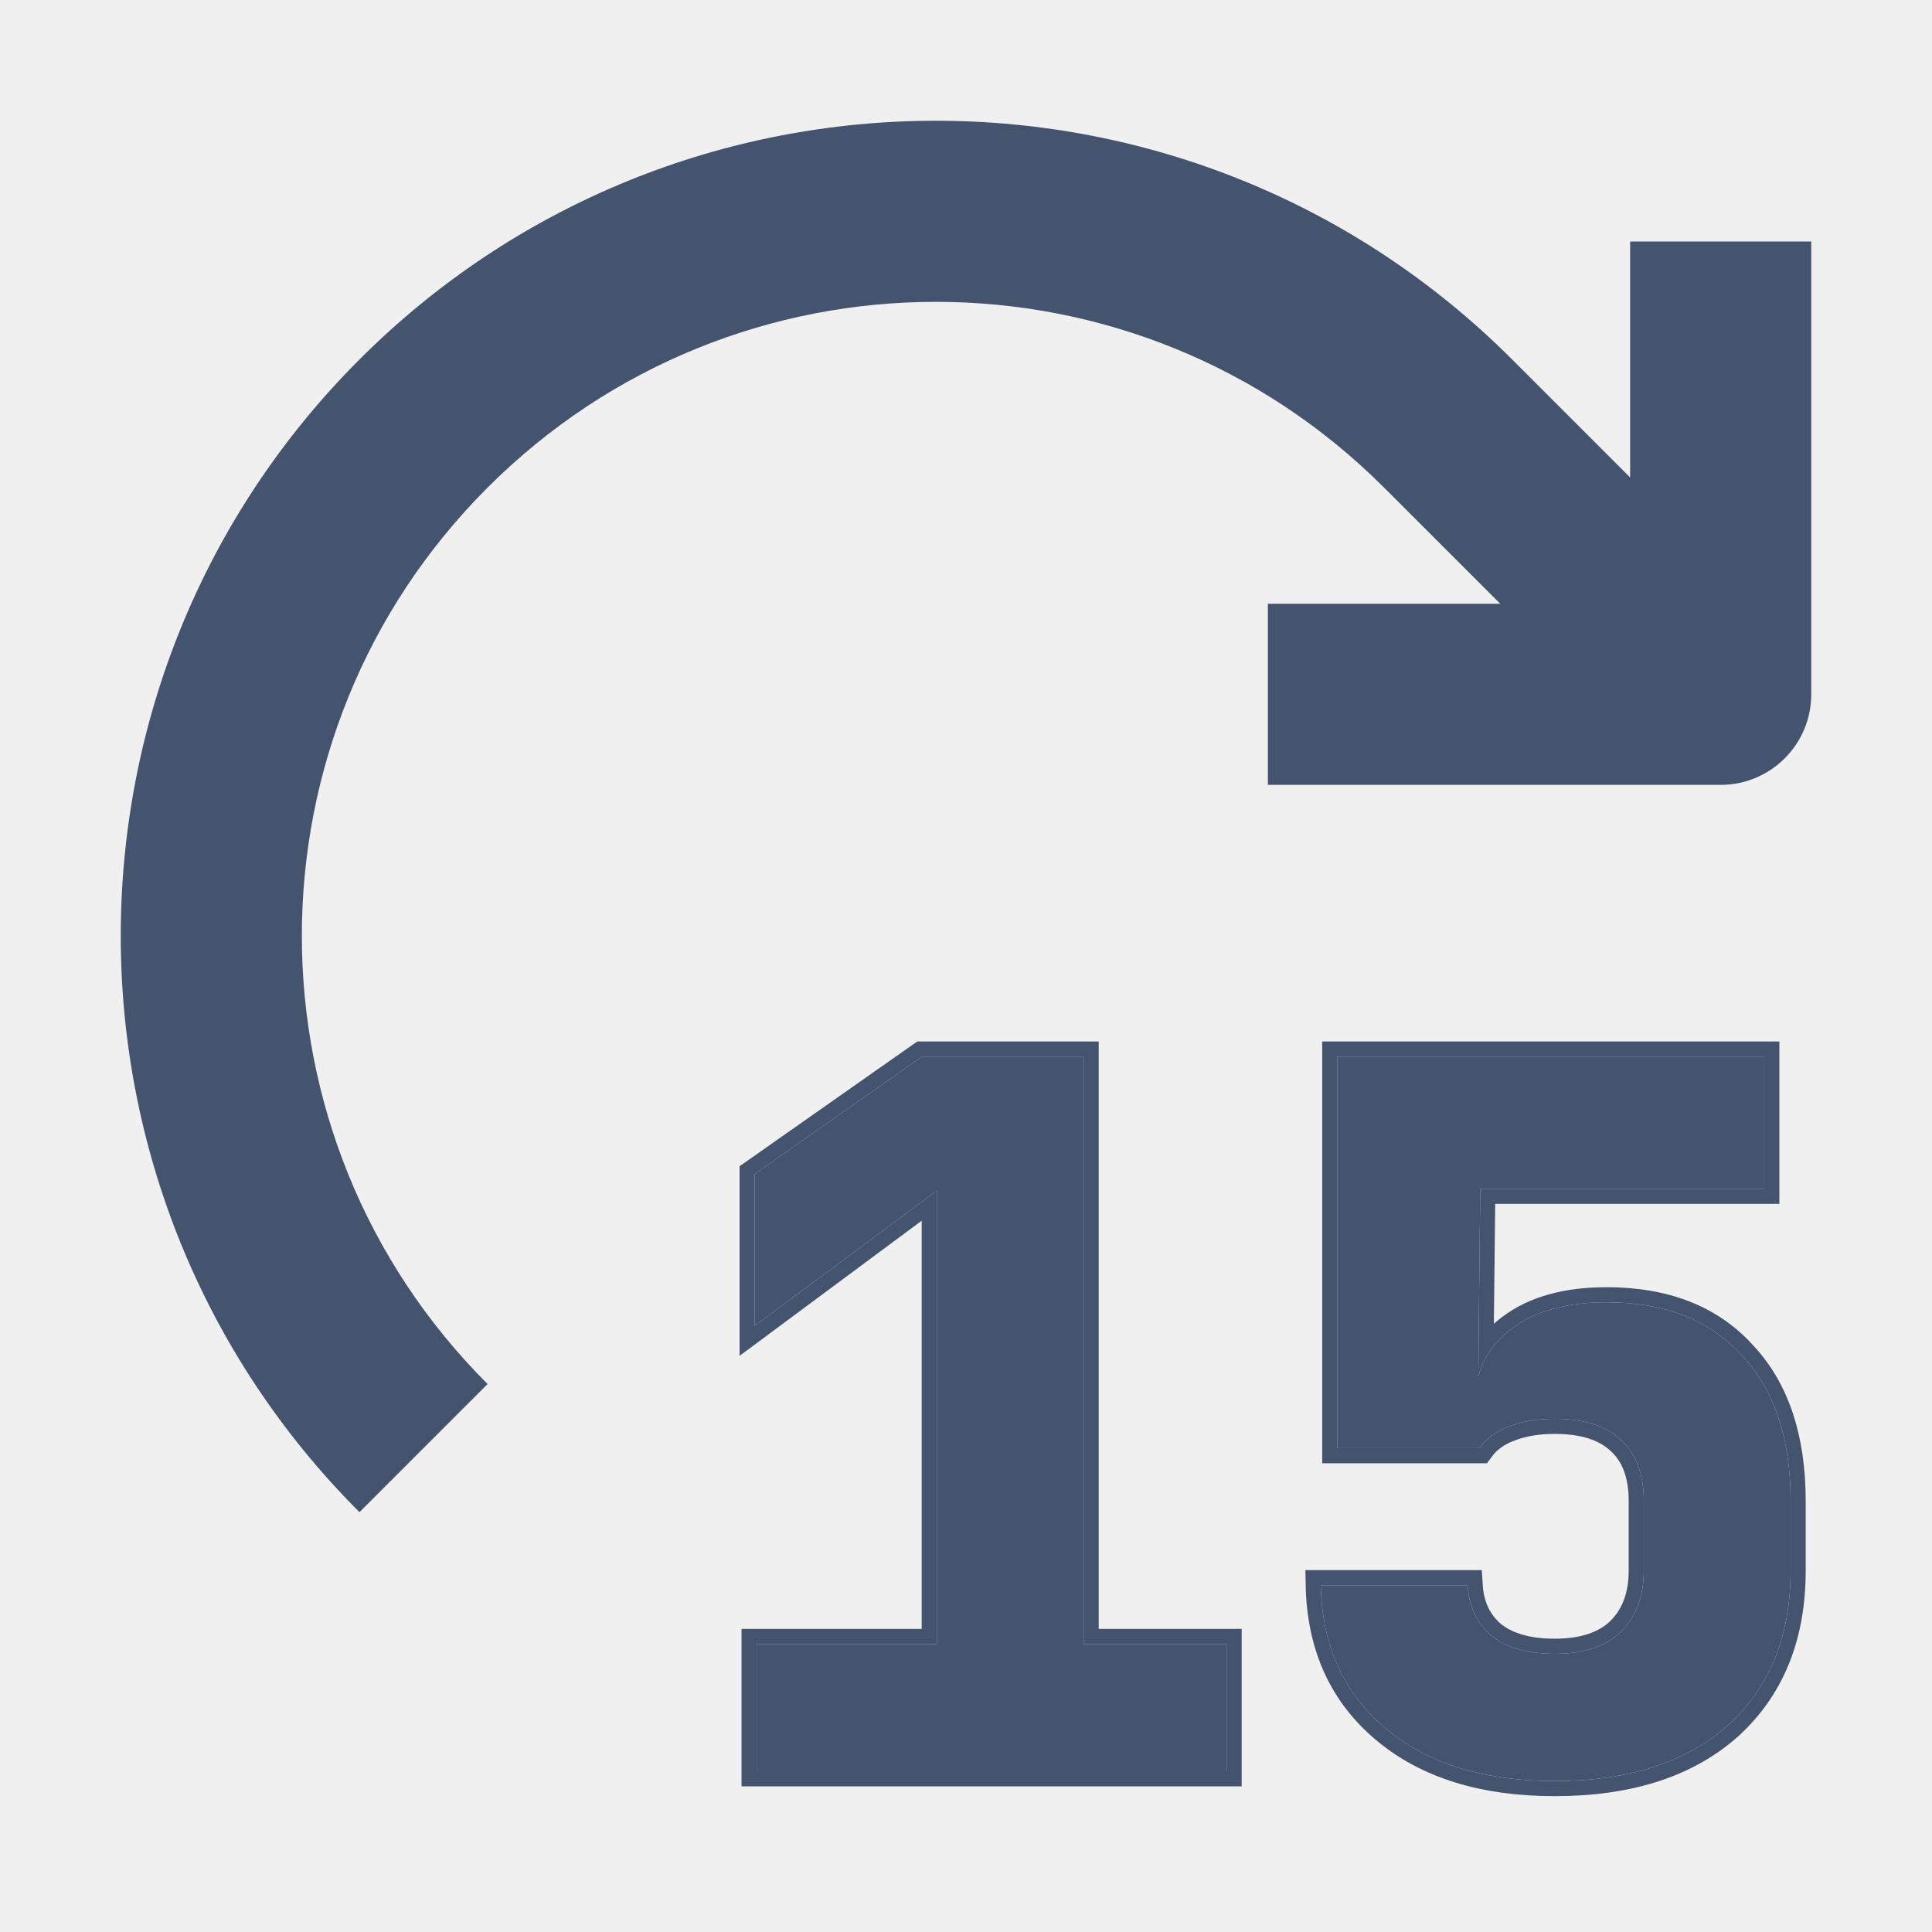
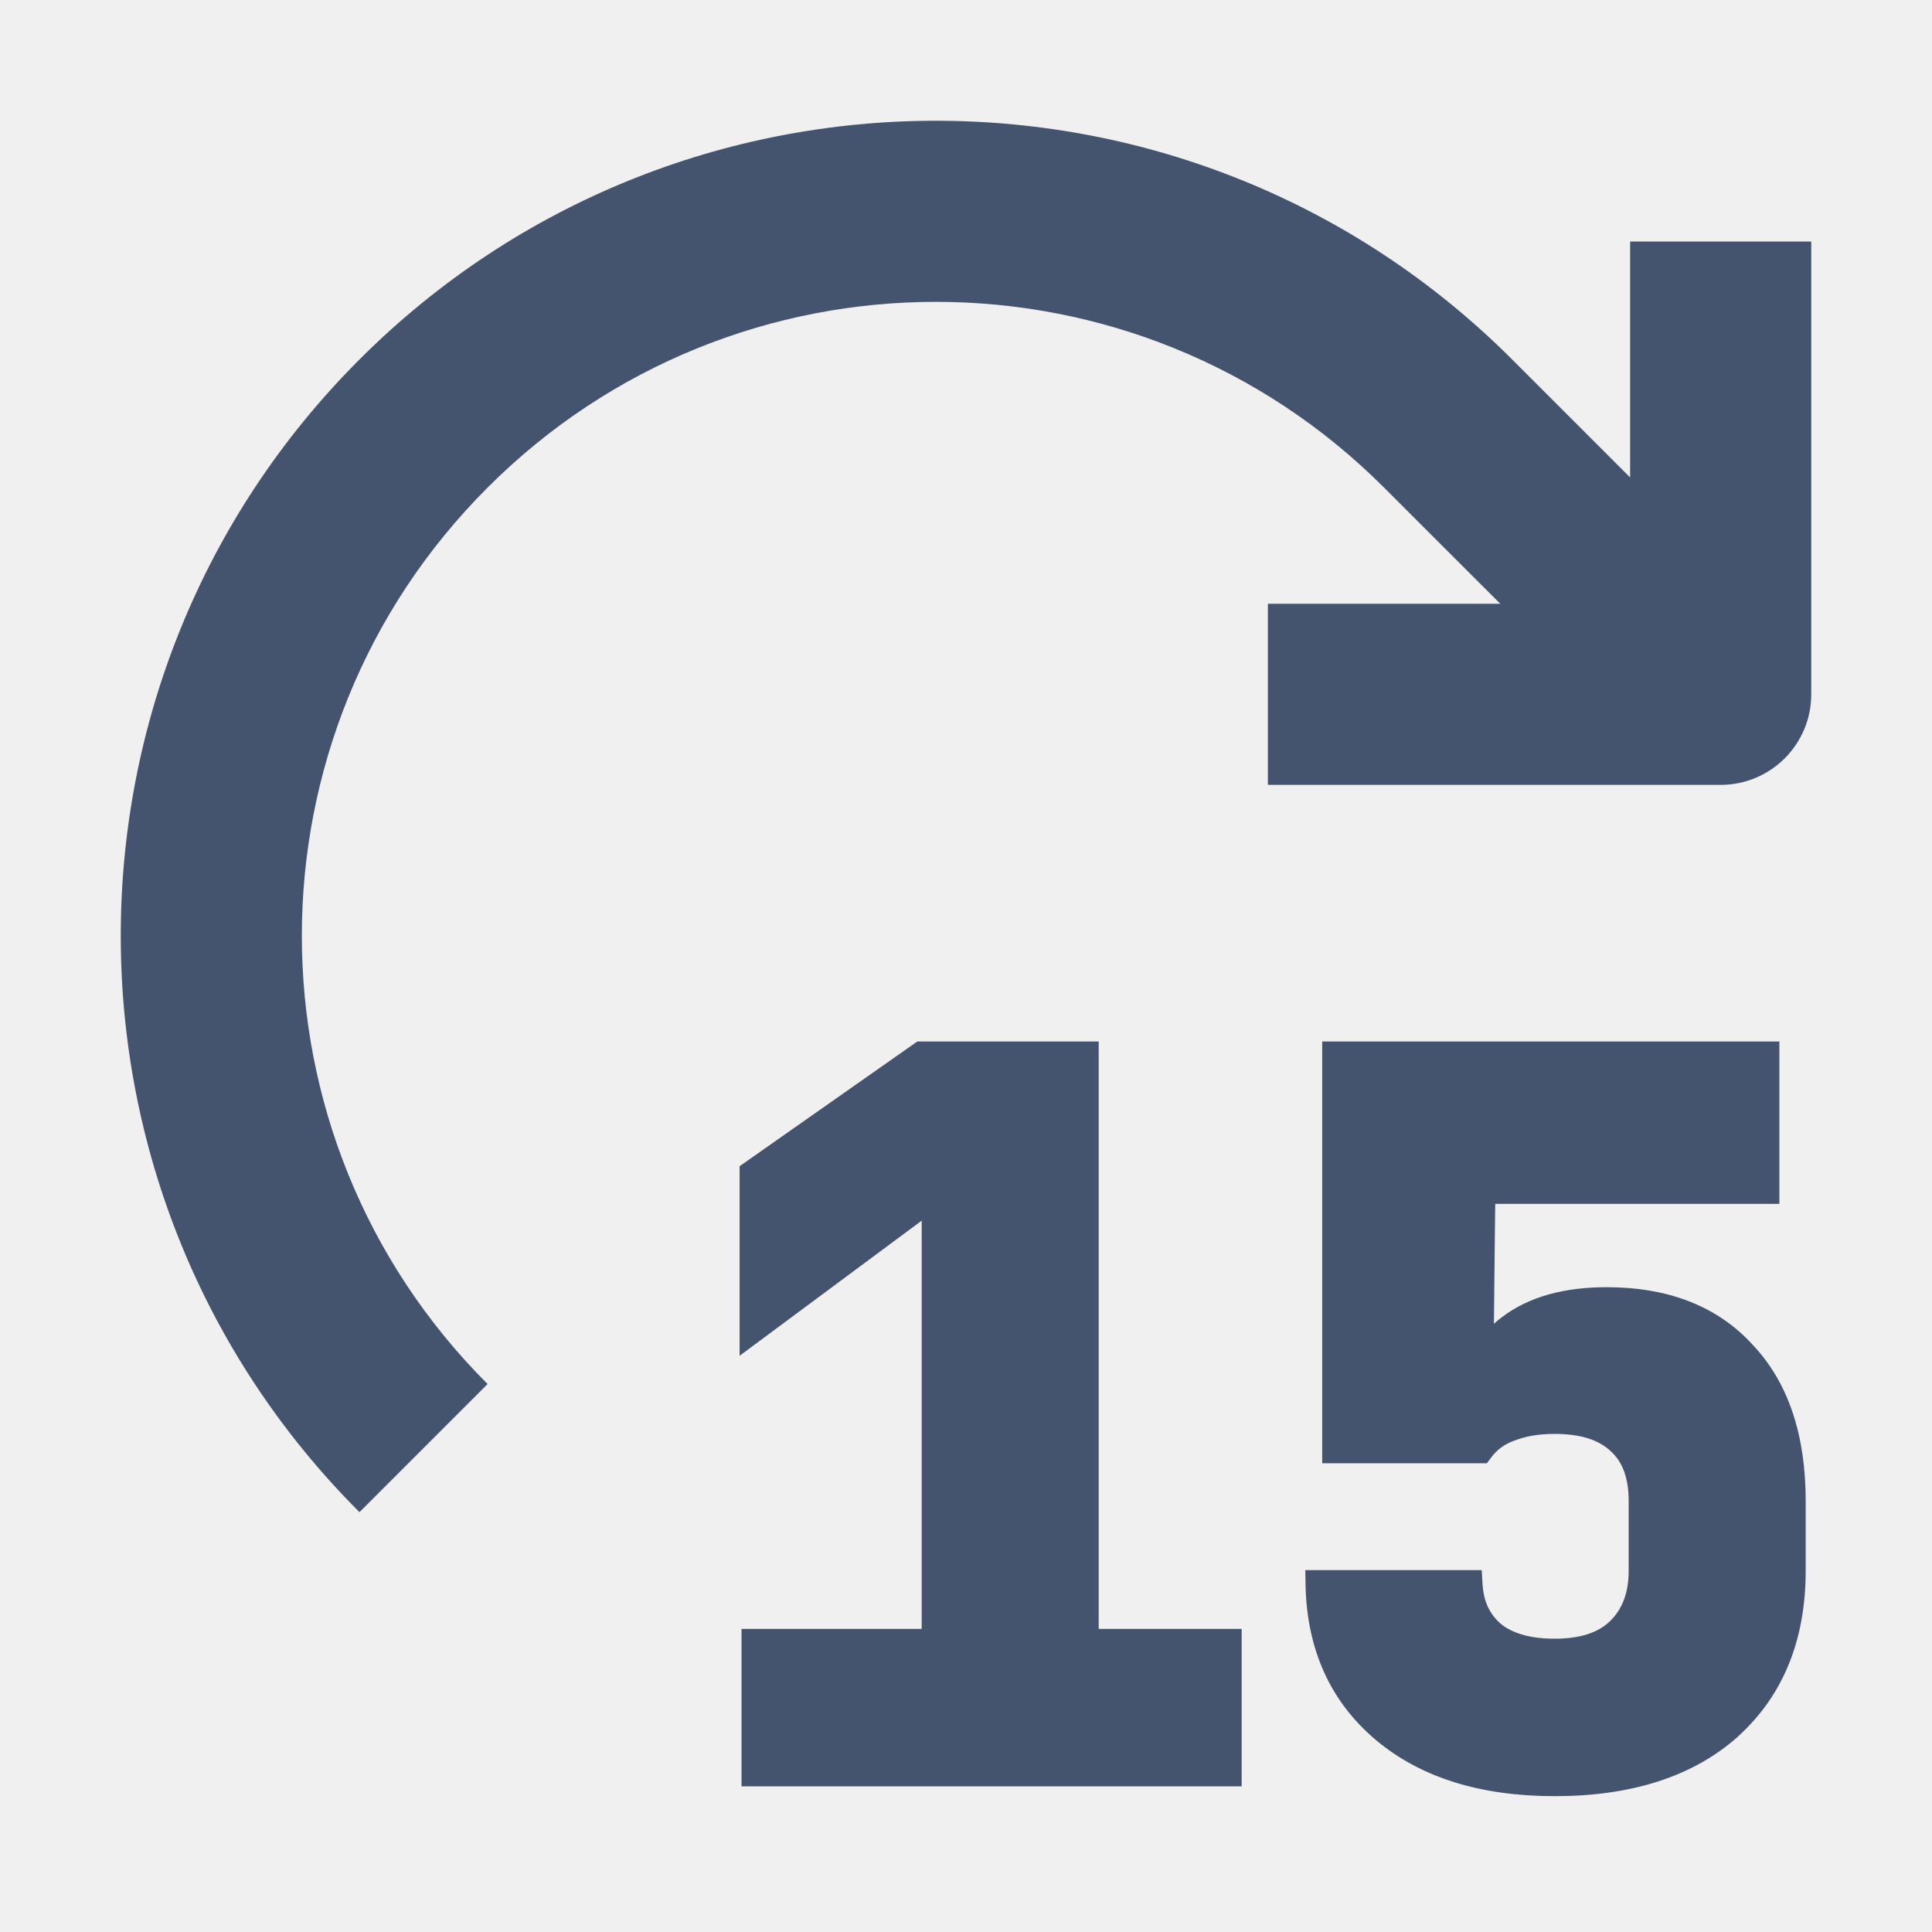
<svg xmlns="http://www.w3.org/2000/svg" width="16" height="16" viewBox="0 0 16 16" fill="none">
-   <mask id="path-1-outside-1_28002_2775" maskUnits="userSpaceOnUse" x="5.25" y="7.75" width="10" height="8" fill="black">
-     <rect fill="white" x="5.25" y="7.75" width="10" height="8" />
-     <path d="M6.266 13.615V14.669H10.158V13.615H8.974V8.75H7.636L6.25 9.723V10.98L7.758 9.861V13.615H6.266Z" />
-     <path d="M11.473 14.312C11.819 14.604 12.286 14.75 12.875 14.75C13.486 14.75 13.964 14.596 14.31 14.288C14.656 13.974 14.829 13.547 14.829 13.007V12.431C14.829 11.912 14.694 11.509 14.424 11.223C14.159 10.931 13.786 10.785 13.305 10.785C12.975 10.785 12.713 10.858 12.519 11.004C12.384 11.104 12.282 11.244 12.243 11.399C12.243 11.273 12.25 10.641 12.255 10.205C12.257 10.05 12.258 9.919 12.259 9.845H14.611V8.75H11.075V11.993H12.251C12.31 11.912 12.392 11.853 12.494 11.815C12.602 11.772 12.729 11.75 12.875 11.75C13.119 11.75 13.302 11.809 13.427 11.928C13.551 12.042 13.613 12.21 13.613 12.431V13.007C13.613 13.223 13.548 13.393 13.419 13.518C13.294 13.636 13.113 13.696 12.875 13.696C12.654 13.696 12.481 13.647 12.356 13.55C12.232 13.447 12.165 13.307 12.154 13.128H10.938C10.948 13.626 11.127 14.02 11.473 14.312Z" />
-   </mask>
-   <path d="M6.266 13.615V14.669H10.158V13.615H8.974V8.75H7.636L6.25 9.723V10.98L7.758 9.861V13.615H6.266Z" fill="#44546F" />
-   <path d="M11.473 14.312C11.819 14.604 12.286 14.75 12.875 14.75C13.486 14.75 13.964 14.596 14.31 14.288C14.656 13.974 14.829 13.547 14.829 13.007V12.431C14.829 11.912 14.694 11.509 14.424 11.223C14.159 10.931 13.786 10.785 13.305 10.785C12.975 10.785 12.713 10.858 12.519 11.004C12.384 11.104 12.282 11.244 12.243 11.399C12.243 11.273 12.25 10.641 12.255 10.205C12.257 10.05 12.258 9.919 12.259 9.845H14.611V8.75H11.075V11.993H12.251C12.31 11.912 12.392 11.853 12.494 11.815C12.602 11.772 12.729 11.75 12.875 11.75C13.119 11.75 13.302 11.809 13.427 11.928C13.551 12.042 13.613 12.21 13.613 12.431V13.007C13.613 13.223 13.548 13.393 13.419 13.518C13.294 13.636 13.113 13.696 12.875 13.696C12.654 13.696 12.481 13.647 12.356 13.55C12.232 13.447 12.165 13.307 12.154 13.128H10.938C10.948 13.626 11.127 14.02 11.473 14.312Z" fill="#44546F" />
-   <path d="M6.266 13.615V14.669H10.158V13.615H8.974V8.75H7.636L6.25 9.723V10.98L7.758 9.861V13.615H6.266Z" stroke="#44546F" stroke-width="0.25" mask="url(#path-1-outside-1_28002_2775)" />
-   <path d="M11.473 14.312C11.819 14.604 12.286 14.75 12.875 14.75C13.486 14.75 13.964 14.596 14.31 14.288C14.656 13.974 14.829 13.547 14.829 13.007V12.431C14.829 11.912 14.694 11.509 14.424 11.223C14.159 10.931 13.786 10.785 13.305 10.785C12.975 10.785 12.713 10.858 12.519 11.004C12.384 11.104 12.282 11.244 12.243 11.399C12.243 11.273 12.25 10.641 12.255 10.205C12.257 10.05 12.258 9.919 12.259 9.845H14.611V8.75H11.075V11.993H12.251C12.31 11.912 12.392 11.853 12.494 11.815C12.602 11.772 12.729 11.75 12.875 11.75C13.119 11.75 13.302 11.809 13.427 11.928C13.551 12.042 13.613 12.21 13.613 12.431V13.007C13.613 13.223 13.548 13.393 13.419 13.518C13.294 13.636 13.113 13.696 12.875 13.696C12.654 13.696 12.481 13.647 12.356 13.55C12.232 13.447 12.165 13.307 12.154 13.128H10.938C10.948 13.626 11.127 14.02 11.473 14.312Z" stroke="#44546F" stroke-width="0.25" mask="url(#path-1-outside-1_28002_2775)" />
+   <path fill-rule="evenodd" clip-rule="evenodd" d="M6.141 14.794V13.49H7.633V10.109L6.125 11.228V9.658L7.597 8.625H9.099V13.49H10.283V14.794H6.141Z" fill="#44546F" />
+   <path d="M14.394 14.381L14.394 14.38C14.771 14.039 14.954 13.576 14.954 13.007V12.431C14.954 11.891 14.814 11.454 14.516 11.138C14.222 10.815 13.812 10.66 13.305 10.66C12.958 10.66 12.666 10.737 12.444 10.904C12.419 10.922 12.395 10.942 12.372 10.963C12.374 10.726 12.377 10.439 12.38 10.206L12.38 10.204L12.383 9.97H14.736V8.625H10.95V12.118H12.314L12.352 12.067C12.396 12.008 12.456 11.962 12.537 11.932L12.541 11.931C12.631 11.895 12.741 11.875 12.875 11.875C13.1 11.875 13.247 11.93 13.34 12.019L13.342 12.021C13.433 12.104 13.488 12.233 13.488 12.431V13.007C13.488 13.196 13.432 13.331 13.332 13.427C13.239 13.517 13.093 13.571 12.875 13.571C12.671 13.571 12.53 13.526 12.435 13.453C12.341 13.374 12.287 13.268 12.278 13.121L12.271 13.003H10.81L10.812 13.131C10.824 13.66 11.016 14.09 11.392 14.408C11.767 14.724 12.266 14.875 12.875 14.875C13.507 14.875 14.018 14.716 14.394 14.381Z" fill="#44546F" />
  <path d="M3.507 3.507L4.038 4.038L4.038 4.038L3.507 3.507ZM14.25 5.75V6.5C14.664 6.5 15 6.164 15 5.75H14.25ZM4.038 11.462C1.987 9.412 1.987 6.088 4.038 4.038L2.977 2.977C0.341 5.613 0.341 9.887 2.977 12.523L4.038 11.462ZM4.038 4.038C6.088 1.987 9.412 1.987 11.462 4.038L12.523 2.977C9.887 0.341 5.613 0.341 2.977 2.977L4.038 4.038ZM11.462 4.038L13.47 6.045L14.53 4.984L12.523 2.977L11.462 4.038ZM14.25 5H10.5V6.5H14.25V5ZM15 5.75V2H13.5V5.75H15Z" fill="#44546F" />
</svg>
